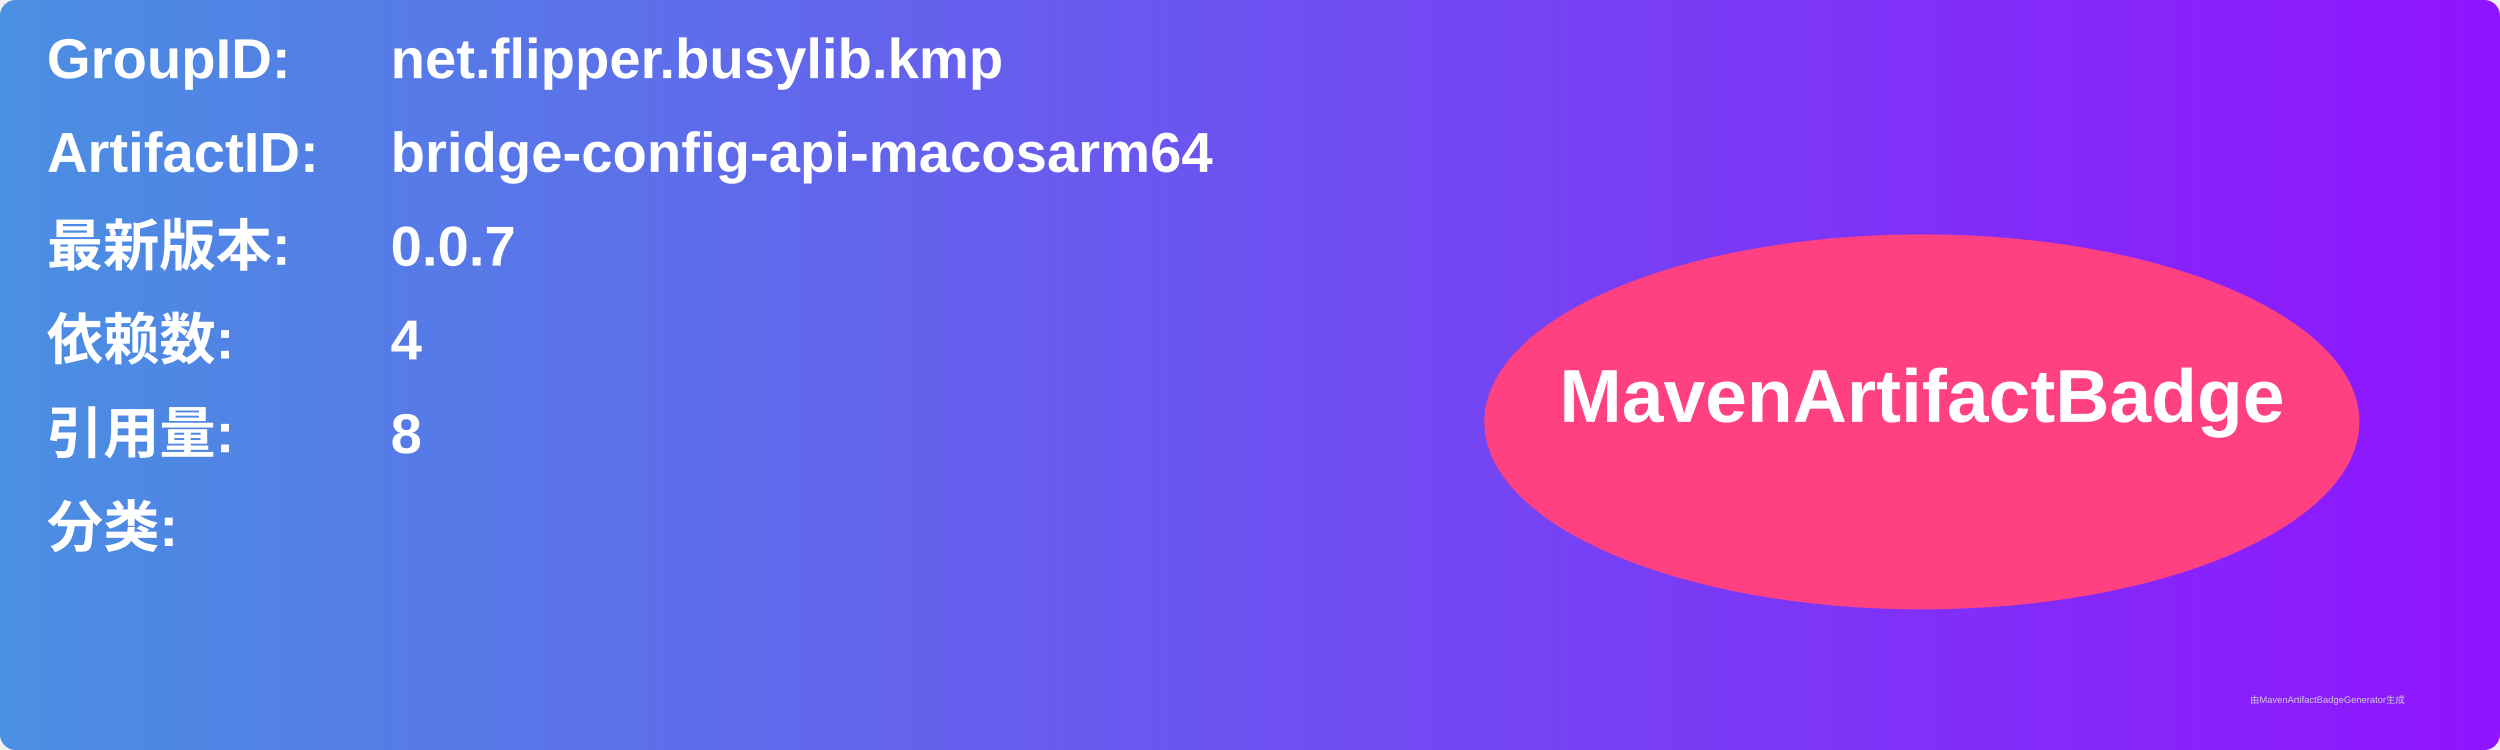
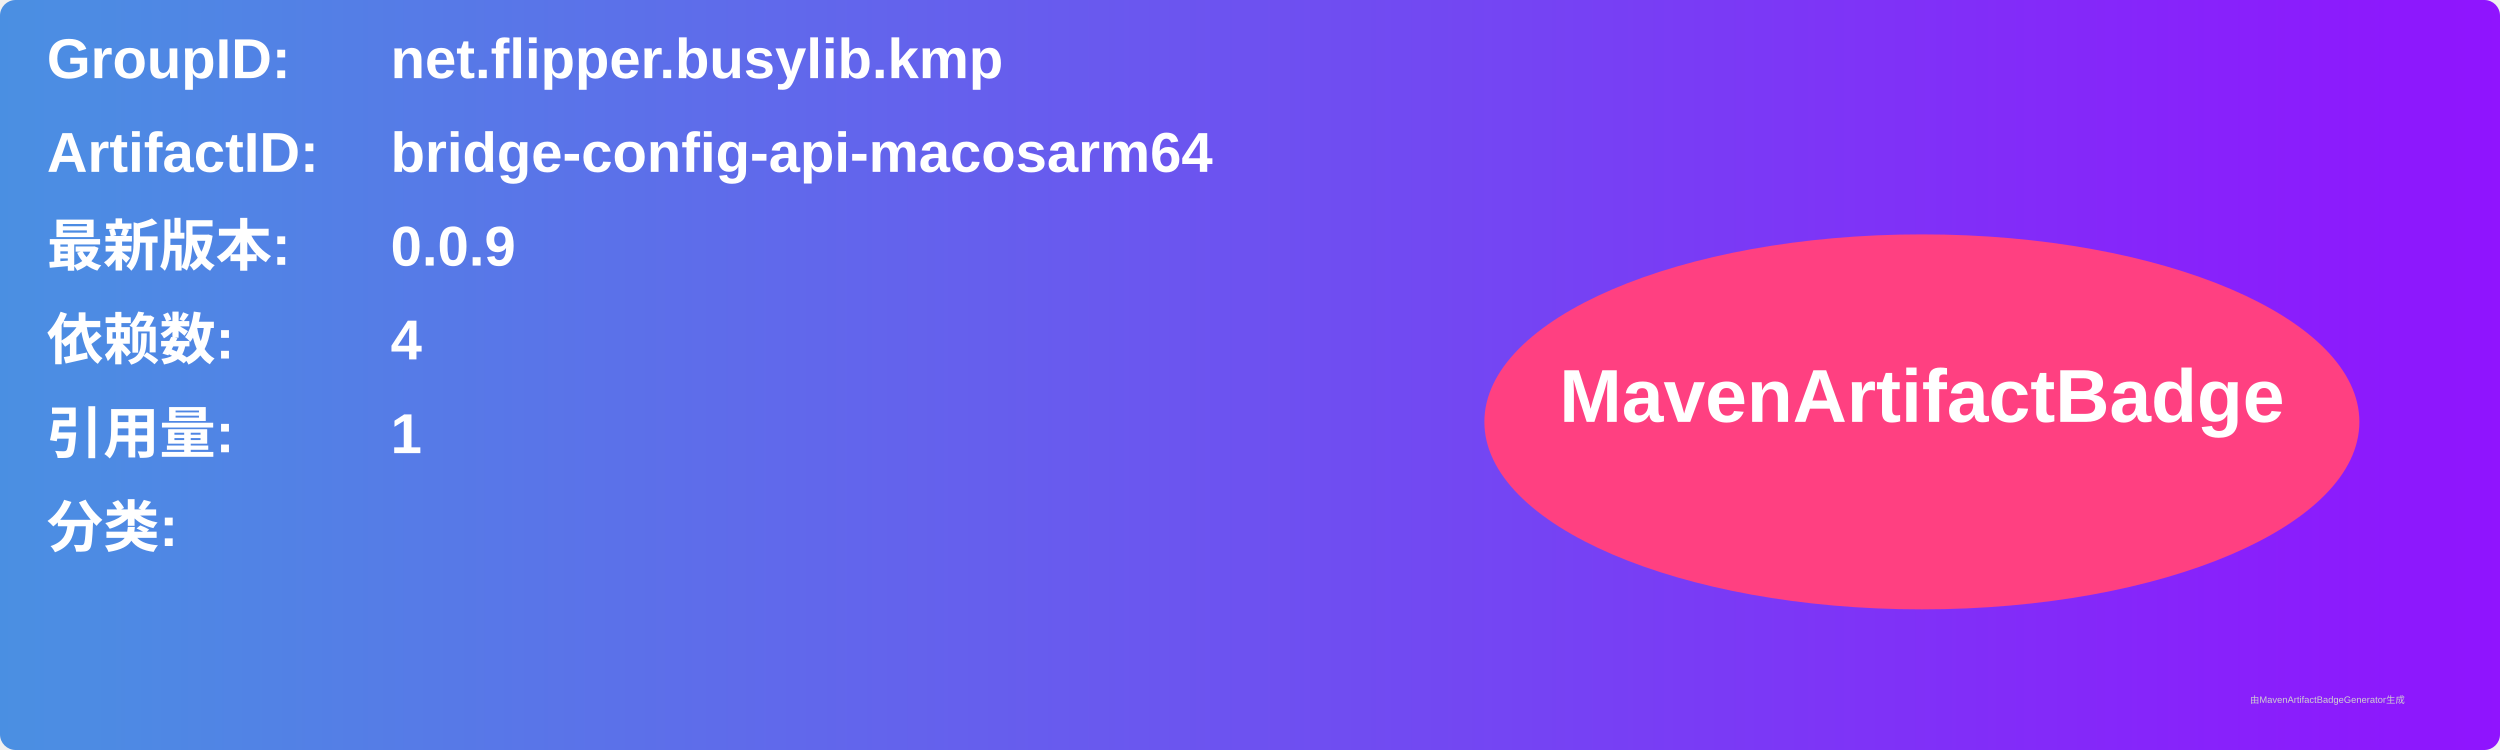
<svg xmlns="http://www.w3.org/2000/svg" width="800" height="240" viewBox="0 0 800 240">
  <linearGradient id="grad" x1="0%" y1="0%" x2="100%" y2="0%">
    <stop offset="0%" stop-color="#4a90e2" />
    <stop offset="100%" stop-color="#9013fe" />
  </linearGradient>
  <rect width="100%" height="100%" rx="5" ry="5" fill="url(#grad)" />
  <g transform="translate(15, 15)">
    <text x="0" y="10" font-family="Arial" font-size="18" fill="white" font-weight="bold" width="260">GroupID:</text>
    <text x="110" y="10" font-family="Arial" font-size="18" fill="white" font-weight="bold" width="460">net.flipper.busylib.kmp</text>
    <text x="0" y="40" font-family="Arial" font-size="18" fill="white" font-weight="bold" width="260">ArtifactID:</text>
    <text x="110" y="40" font-family="Arial" font-size="18" fill="white" font-weight="bold" width="460">bridge-config-api-macosarm64</text>
    <text x="0" y="70" font-family="Arial" font-size="18" fill="white" font-weight="bold">最新版本:</text>
    <text x="110" y="70" font-family="Arial" font-size="18" fill="white" font-weight="bold">
-       <tspan font-weight="bold">0.0.7</tspan>
+       <tspan font-weight="bold">0.0.9</tspan>
    </text>
    <text x="0" y="100" font-family="Arial" font-size="18" fill="white" font-weight="bold">依赖数: </text>
    <text x="110" y="100" font-family="Arial" font-size="18" fill="white">
      <tspan font-weight="bold">4</tspan>
    </text>
    <text x="0" y="130" font-family="Arial" font-size="18" fill="white" font-weight="bold">引用量: </text>
    <text x="110" y="130" font-family="Arial" font-size="18" fill="white">
-       <tspan font-weight="bold">8</tspan>
+       <tspan font-weight="bold">1</tspan>
    </text>
    <text x="0" y="160" font-family="Arial" font-size="18" fill="white" font-weight="bold">分类:</text>
    <text x="10" y="190" font-family="Arial" font-size="10" fill="white">
      <tspan font-weight="bold" />
    </text>
    <ellipse cx="600" cy="120" rx="140" ry="60" fill="#ff4081" />
    <text x="600" y="120" text-anchor="middle" font-family="Arial" font-size="24" fill="white" font-weight="bold">MavenArtifactBadge</text>
  </g>
  <text x="720" y="225" font-family="Arial" font-size="3" fill="#d0d0d0">由MavenArtifactBadgeGenerator生成</text>
</svg>
